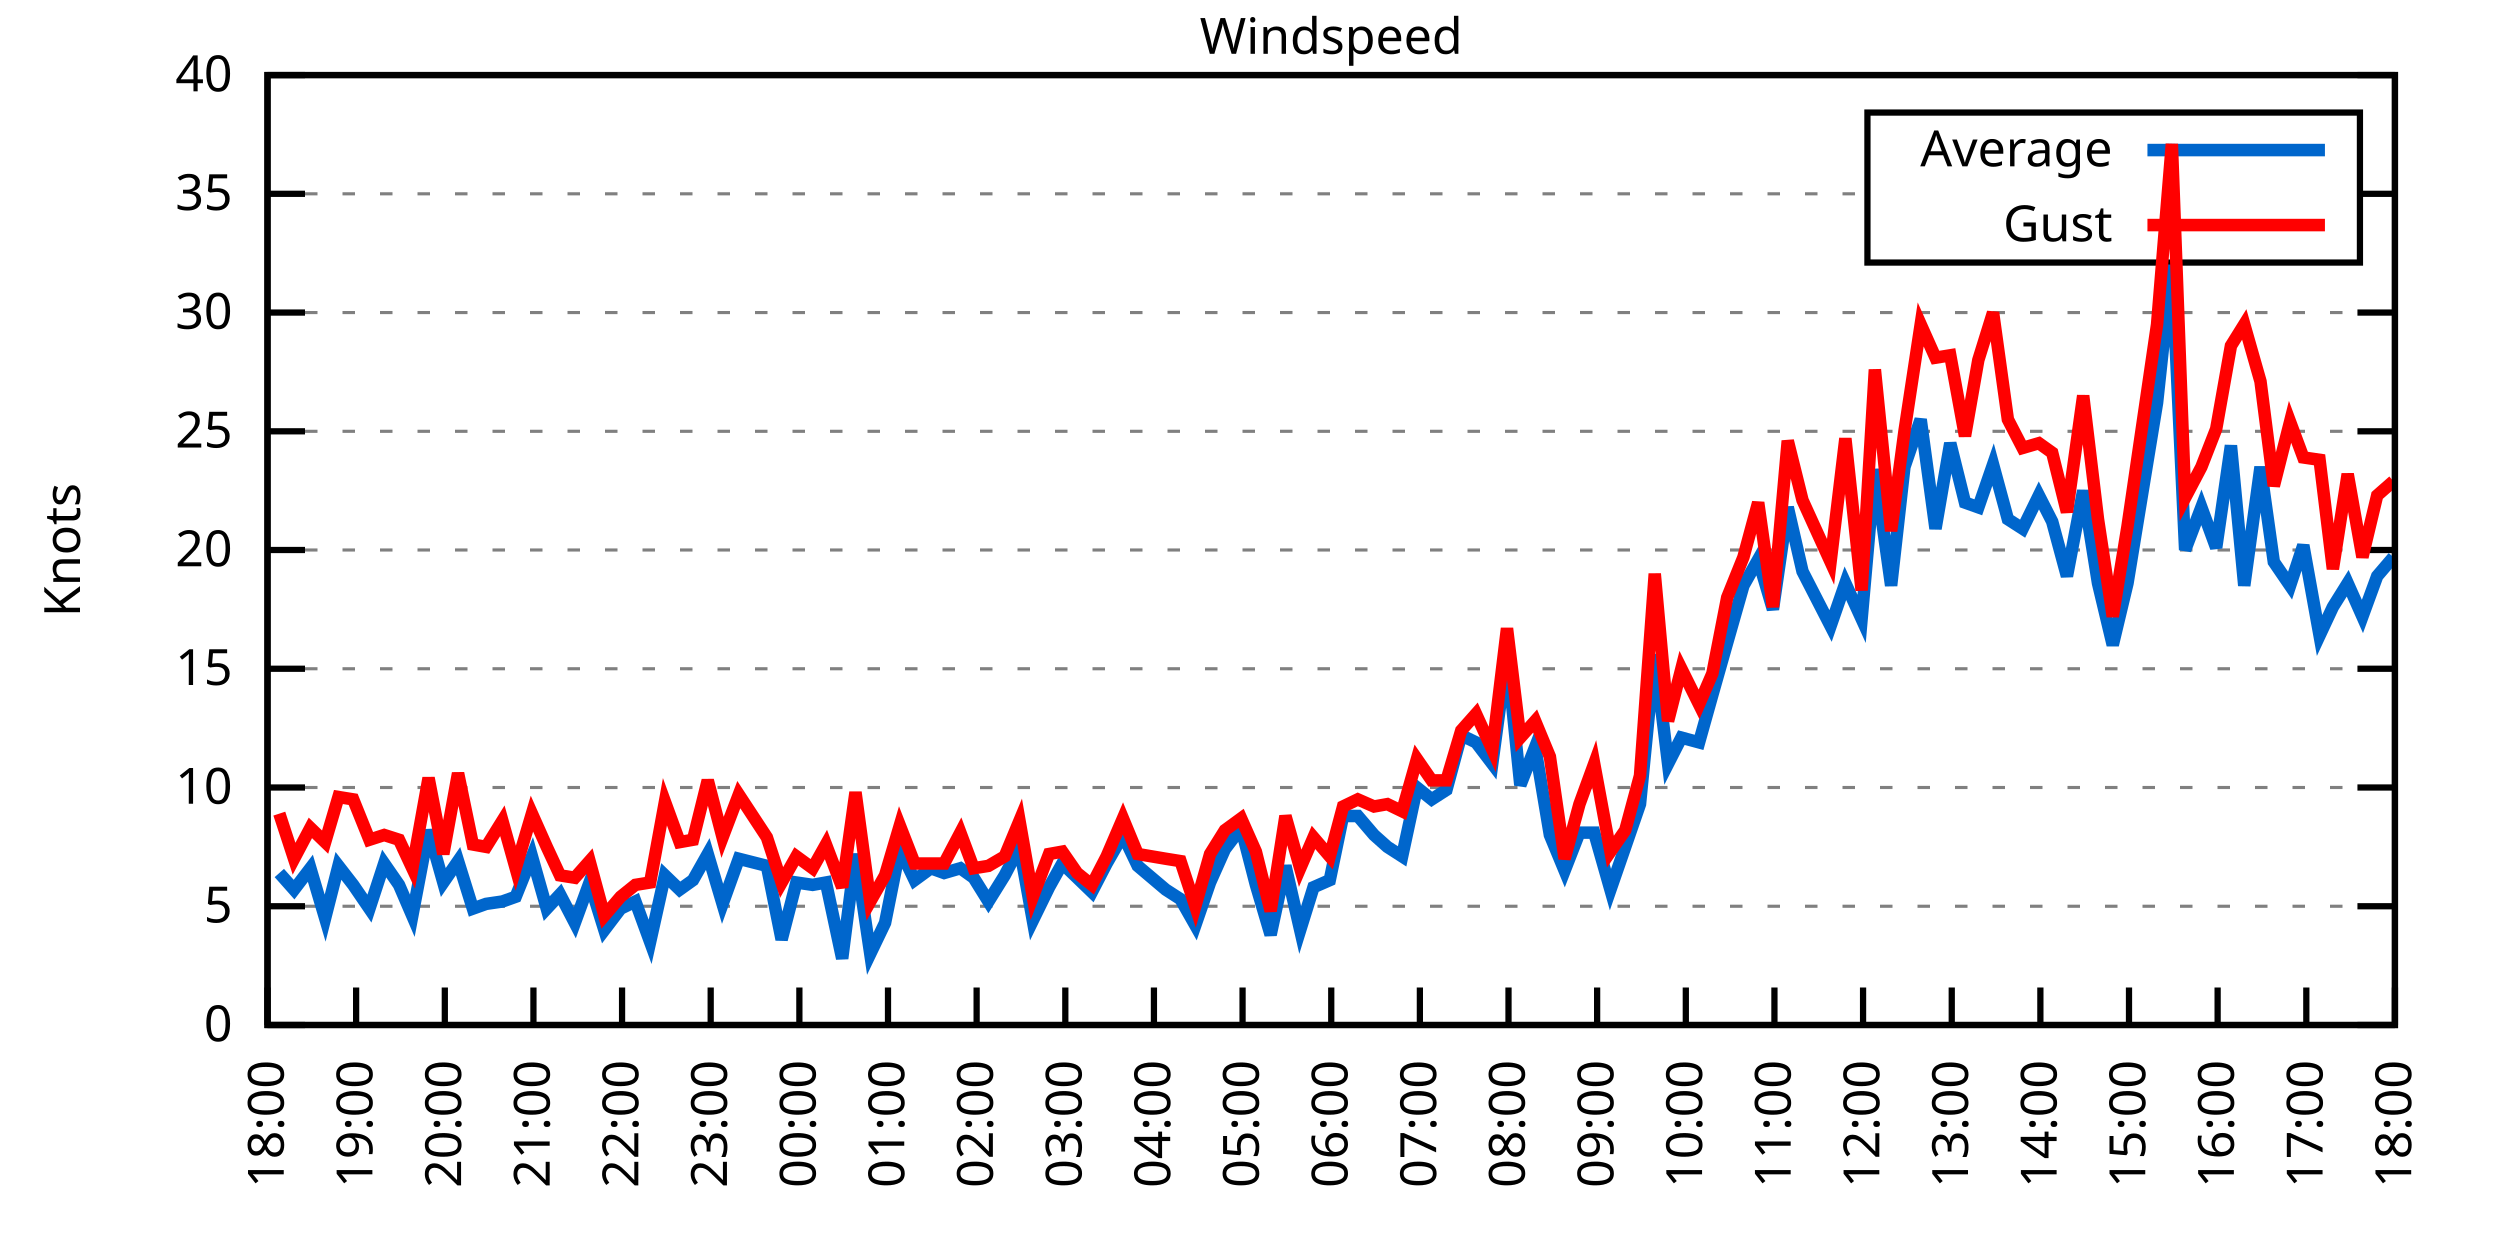
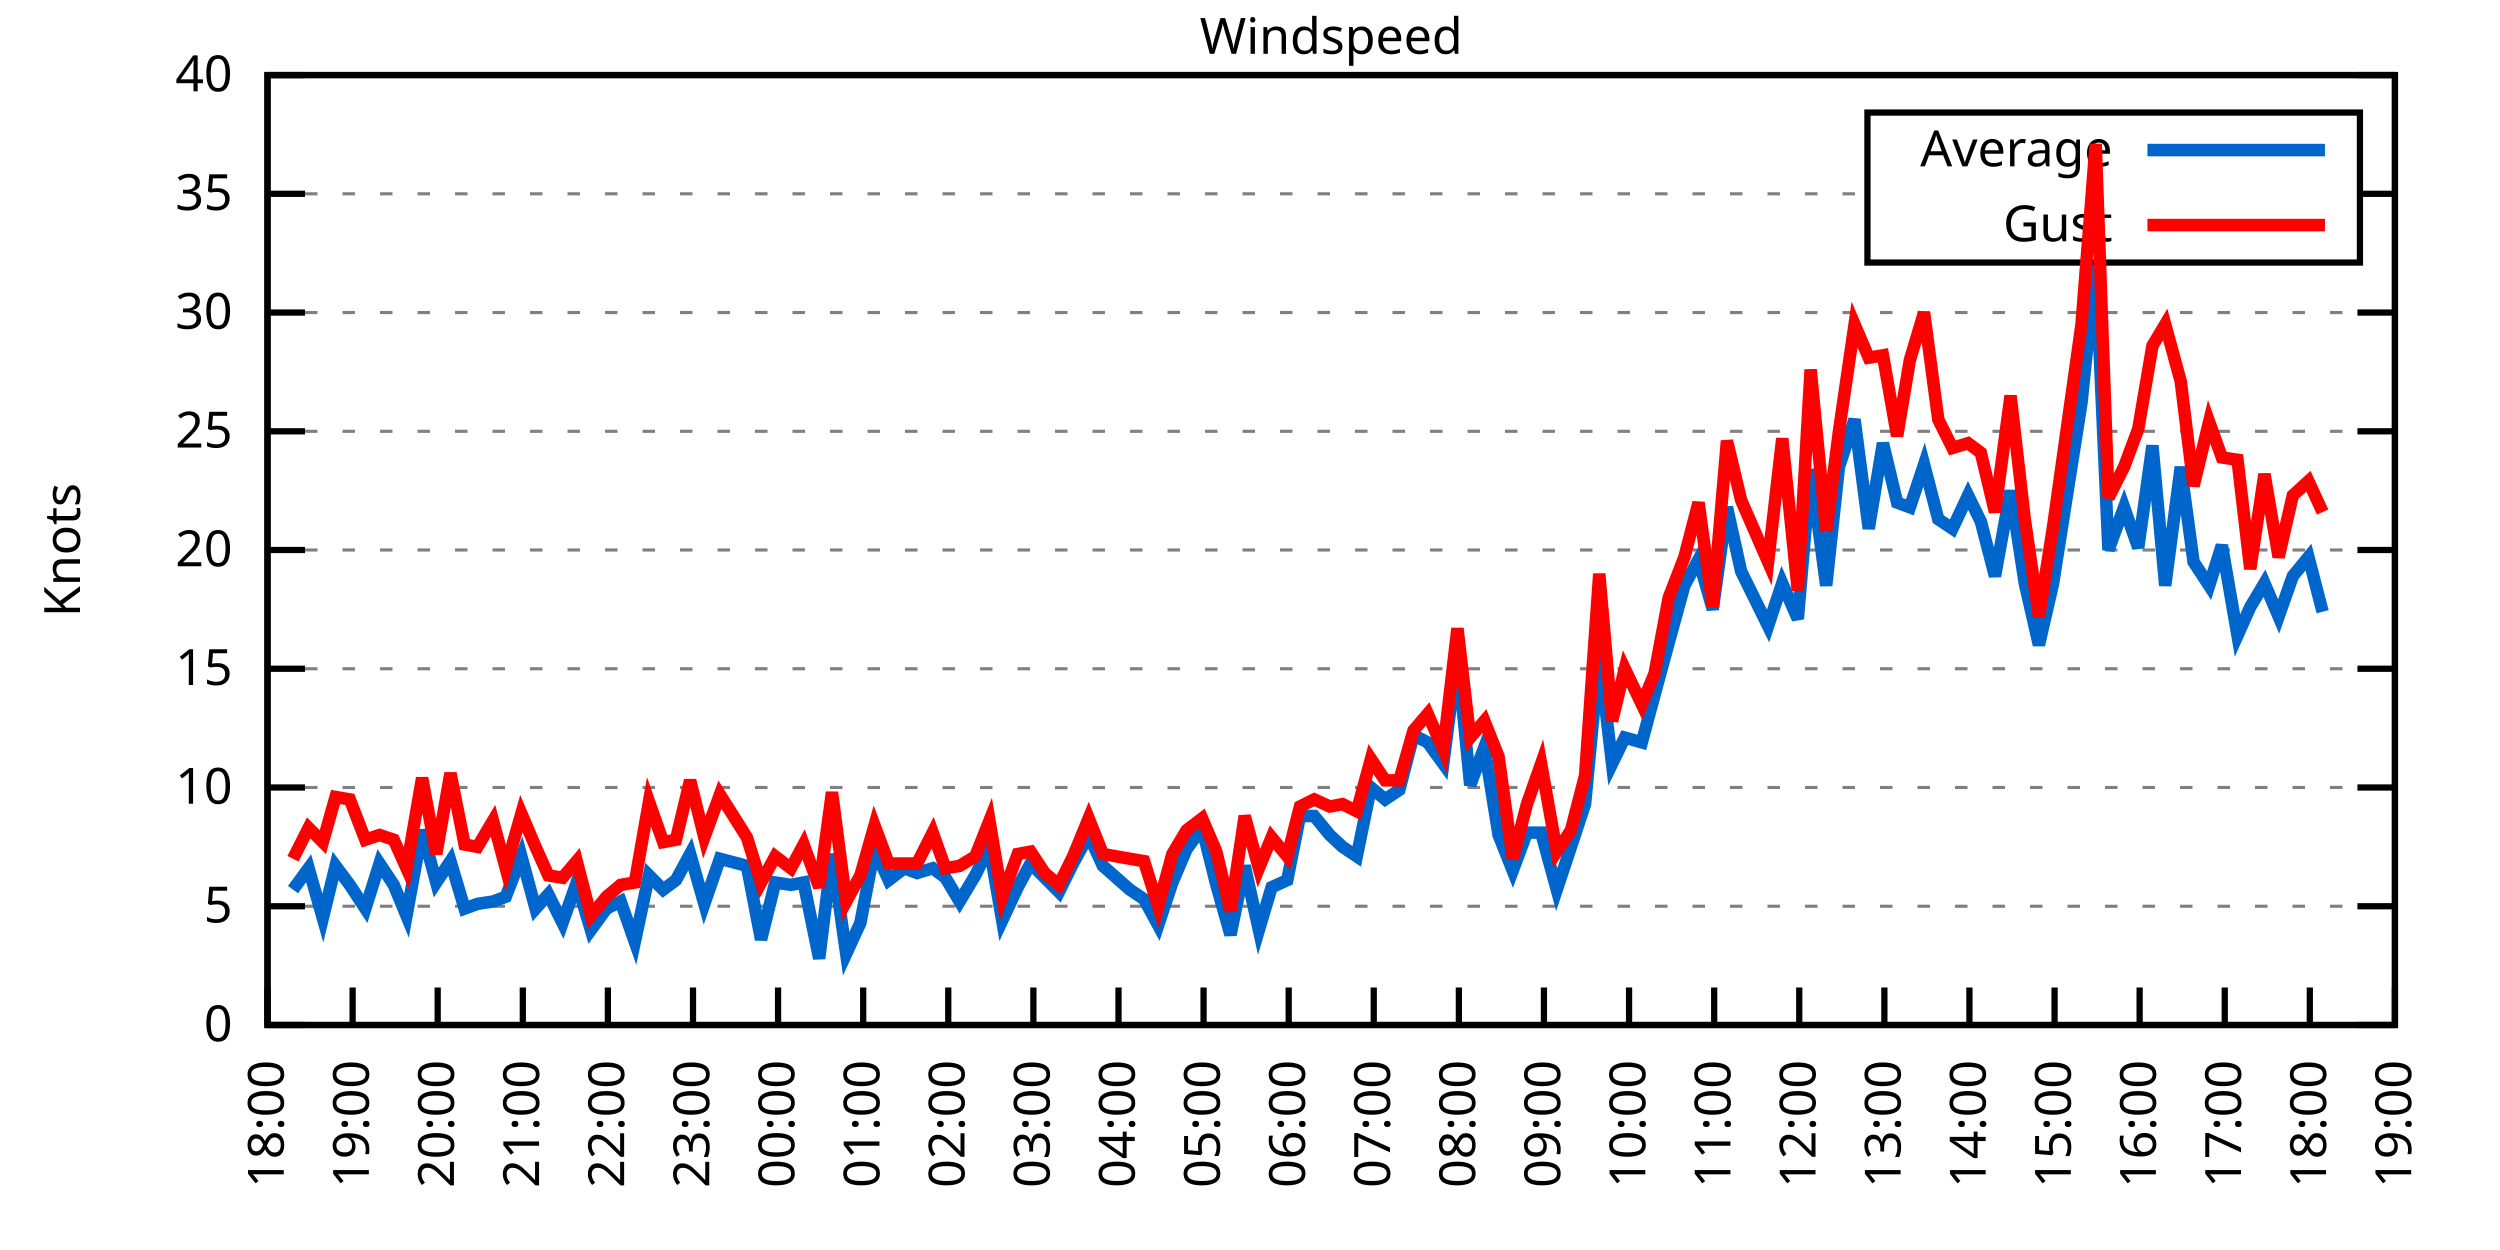
<svg xmlns="http://www.w3.org/2000/svg" xmlns:xlink="http://www.w3.org/1999/xlink" width="400" height="200" viewBox="0 0 400 200">
  <g id="gnuplot_canvas">
    <rect x="0" y="0" width="400" height="200" fill="none" />
    <defs>
      <circle id="gpDot" r="0.5" stroke-width="0.5" stroke="currentColor" />
      <path id="gpPt0" stroke-width="0.333" stroke="currentColor" d="M-1,0 h2 M0,-1 v2" />
      <path id="gpPt1" stroke-width="0.333" stroke="currentColor" d="M-1,-1 L1,1 M1,-1 L-1,1" />
      <path id="gpPt2" stroke-width="0.333" stroke="currentColor" d="M-1,0 L1,0 M0,-1 L0,1 M-1,-1 L1,1 M-1,1 L1,-1" />
      <rect id="gpPt3" stroke-width="0.333" stroke="currentColor" x="-1" y="-1" width="2" height="2" />
      <rect id="gpPt4" stroke-width="0.333" stroke="currentColor" fill="currentColor" x="-1" y="-1" width="2" height="2" />
      <circle id="gpPt5" stroke-width="0.333" stroke="currentColor" cx="0" cy="0" r="1" />
      <use xlink:href="#gpPt5" id="gpPt6" fill="currentColor" stroke="none" />
      <path id="gpPt7" stroke-width="0.333" stroke="currentColor" d="M0,-1.33 L-1.33,0.67 L1.33,0.67 z" />
      <use xlink:href="#gpPt7" id="gpPt8" fill="currentColor" stroke="none" />
      <use xlink:href="#gpPt7" id="gpPt9" stroke="currentColor" transform="rotate(180)" />
      <use xlink:href="#gpPt9" id="gpPt10" fill="currentColor" stroke="none" />
      <use xlink:href="#gpPt3" id="gpPt11" stroke="currentColor" transform="rotate(45)" />
      <use xlink:href="#gpPt11" id="gpPt12" fill="currentColor" stroke="none" />
      <path id="gpPt13" stroke-width="0.333" stroke="currentColor" d="M0,1.330 L1.265,0.411 L0.782,-1.067 L-0.782,-1.076 L-1.265,0.411 z" />
      <use xlink:href="#gpPt13" id="gpPt14" fill="currentColor" stroke="none" />
      <filter id="textbox" filterUnits="objectBoundingBox" x="0" y="0" height="1" width="1">
        <feFlood flood-color="white" flood-opacity="1" result="bgnd" />
        <feComposite in="SourceGraphic" in2="bgnd" operator="atop" />
      </filter>
      <filter id="greybox" filterUnits="objectBoundingBox" x="0" y="0" height="1" width="1">
        <feFlood flood-color="lightgrey" flood-opacity="1" result="grey" />
        <feComposite in="SourceGraphic" in2="grey" operator="atop" />
      </filter>
    </defs>
    <g fill="none" color="white" stroke="currentColor" stroke-width="1.00" stroke-linecap="butt" stroke-linejoin="miter">
</g>
    <g fill="none" color="black" stroke="currentColor" stroke-width="1.00" stroke-linecap="butt" stroke-linejoin="miter">
      <g stroke="none" shape-rendering="crispEdges">
        <polygon fill="rgb(255, 255, 255)" points="42.80,164.00 383.18,164.00 383.18,12.02 42.80,12.02 " />
      </g>
    </g>
    <g fill="none" color="black" stroke="currentColor" stroke-width="1.00" stroke-linecap="butt" stroke-linejoin="miter">
</g>
    <g fill="none" color="black" stroke="black" stroke-width="0.50" stroke-linecap="butt" stroke-linejoin="miter">
</g>
    <g fill="none" color="gray" stroke="currentColor" stroke-width="0.50" stroke-linecap="butt" stroke-linejoin="miter">
      <path stroke="gray" stroke-dasharray="2,4" class="gridline" d="M42.80,164.00 L383.19,164.00  " />
    </g>
    <g fill="none" color="gray" stroke="gray" stroke-width="1.00" stroke-linecap="butt" stroke-linejoin="miter">
</g>
    <g fill="none" color="black" stroke="currentColor" stroke-width="1.00" stroke-linecap="butt" stroke-linejoin="miter">
      <path stroke="black" d="M42.80,164.00 L48.80,164.00 M383.19,164.00 L377.19,164.00  " />
      <g transform="translate(37.20,166.60)" stroke="none" fill="black" font-family="Sans" font-size="8.00" text-anchor="end">
        <text>
          <tspan font-family="Sans"> 0</tspan>
        </text>
      </g>
    </g>
    <g fill="none" color="black" stroke="currentColor" stroke-width="1.00" stroke-linecap="butt" stroke-linejoin="miter">
</g>
    <g fill="none" color="black" stroke="black" stroke-width="0.50" stroke-linecap="butt" stroke-linejoin="miter">
</g>
    <g fill="none" color="gray" stroke="currentColor" stroke-width="0.50" stroke-linecap="butt" stroke-linejoin="miter">
      <path stroke="gray" stroke-dasharray="2,4" class="gridline" d="M42.80,145.00 L383.19,145.00  " />
    </g>
    <g fill="none" color="gray" stroke="gray" stroke-width="1.00" stroke-linecap="butt" stroke-linejoin="miter">
</g>
    <g fill="none" color="black" stroke="currentColor" stroke-width="1.00" stroke-linecap="butt" stroke-linejoin="miter">
      <path stroke="black" d="M42.80,145.00 L48.80,145.00 M383.19,145.00 L377.19,145.00  " />
      <g transform="translate(37.20,147.60)" stroke="none" fill="black" font-family="Sans" font-size="8.00" text-anchor="end">
        <text>
          <tspan font-family="Sans"> 5</tspan>
        </text>
      </g>
    </g>
    <g fill="none" color="black" stroke="currentColor" stroke-width="1.00" stroke-linecap="butt" stroke-linejoin="miter">
</g>
    <g fill="none" color="black" stroke="black" stroke-width="0.50" stroke-linecap="butt" stroke-linejoin="miter">
</g>
    <g fill="none" color="gray" stroke="currentColor" stroke-width="0.50" stroke-linecap="butt" stroke-linejoin="miter">
      <path stroke="gray" stroke-dasharray="2,4" class="gridline" d="M42.80,126.00 L383.19,126.00  " />
    </g>
    <g fill="none" color="gray" stroke="gray" stroke-width="1.00" stroke-linecap="butt" stroke-linejoin="miter">
</g>
    <g fill="none" color="black" stroke="currentColor" stroke-width="1.00" stroke-linecap="butt" stroke-linejoin="miter">
      <path stroke="black" d="M42.80,126.00 L48.80,126.00 M383.19,126.00 L377.19,126.00  " />
      <g transform="translate(37.20,128.60)" stroke="none" fill="black" font-family="Sans" font-size="8.00" text-anchor="end">
        <text>
          <tspan font-family="Sans"> 10</tspan>
        </text>
      </g>
    </g>
    <g fill="none" color="black" stroke="currentColor" stroke-width="1.00" stroke-linecap="butt" stroke-linejoin="miter">
</g>
    <g fill="none" color="black" stroke="black" stroke-width="0.50" stroke-linecap="butt" stroke-linejoin="miter">
</g>
    <g fill="none" color="gray" stroke="currentColor" stroke-width="0.50" stroke-linecap="butt" stroke-linejoin="miter">
      <path stroke="gray" stroke-dasharray="2,4" class="gridline" d="M42.80,107.00 L383.19,107.00  " />
    </g>
    <g fill="none" color="gray" stroke="gray" stroke-width="1.00" stroke-linecap="butt" stroke-linejoin="miter">
</g>
    <g fill="none" color="black" stroke="currentColor" stroke-width="1.00" stroke-linecap="butt" stroke-linejoin="miter">
      <path stroke="black" d="M42.80,107.00 L48.80,107.00 M383.19,107.00 L377.19,107.00  " />
      <g transform="translate(37.20,109.60)" stroke="none" fill="black" font-family="Sans" font-size="8.00" text-anchor="end">
        <text>
          <tspan font-family="Sans"> 15</tspan>
        </text>
      </g>
    </g>
    <g fill="none" color="black" stroke="currentColor" stroke-width="1.00" stroke-linecap="butt" stroke-linejoin="miter">
</g>
    <g fill="none" color="black" stroke="black" stroke-width="0.50" stroke-linecap="butt" stroke-linejoin="miter">
</g>
    <g fill="none" color="gray" stroke="currentColor" stroke-width="0.50" stroke-linecap="butt" stroke-linejoin="miter">
      <path stroke="gray" stroke-dasharray="2,4" class="gridline" d="M42.80,88.00 L383.19,88.00  " />
    </g>
    <g fill="none" color="gray" stroke="gray" stroke-width="1.00" stroke-linecap="butt" stroke-linejoin="miter">
</g>
    <g fill="none" color="black" stroke="currentColor" stroke-width="1.00" stroke-linecap="butt" stroke-linejoin="miter">
      <path stroke="black" d="M42.80,88.00 L48.80,88.00 M383.19,88.00 L377.19,88.00  " />
      <g transform="translate(37.20,90.60)" stroke="none" fill="black" font-family="Sans" font-size="8.00" text-anchor="end">
        <text>
          <tspan font-family="Sans"> 20</tspan>
        </text>
      </g>
    </g>
    <g fill="none" color="black" stroke="currentColor" stroke-width="1.00" stroke-linecap="butt" stroke-linejoin="miter">
</g>
    <g fill="none" color="black" stroke="black" stroke-width="0.50" stroke-linecap="butt" stroke-linejoin="miter">
</g>
    <g fill="none" color="gray" stroke="currentColor" stroke-width="0.50" stroke-linecap="butt" stroke-linejoin="miter">
      <path stroke="gray" stroke-dasharray="2,4" class="gridline" d="M42.80,69.01 L383.19,69.01  " />
    </g>
    <g fill="none" color="gray" stroke="gray" stroke-width="1.00" stroke-linecap="butt" stroke-linejoin="miter">
</g>
    <g fill="none" color="black" stroke="currentColor" stroke-width="1.00" stroke-linecap="butt" stroke-linejoin="miter">
      <path stroke="black" d="M42.80,69.01 L48.80,69.01 M383.19,69.01 L377.19,69.01  " />
      <g transform="translate(37.20,71.61)" stroke="none" fill="black" font-family="Sans" font-size="8.00" text-anchor="end">
        <text>
          <tspan font-family="Sans"> 25</tspan>
        </text>
      </g>
    </g>
    <g fill="none" color="black" stroke="currentColor" stroke-width="1.00" stroke-linecap="butt" stroke-linejoin="miter">
</g>
    <g fill="none" color="black" stroke="black" stroke-width="0.50" stroke-linecap="butt" stroke-linejoin="miter">
</g>
    <g fill="none" color="gray" stroke="currentColor" stroke-width="0.50" stroke-linecap="butt" stroke-linejoin="miter">
      <path stroke="gray" stroke-dasharray="2,4" class="gridline" d="M42.80,50.01 L383.19,50.01  " />
    </g>
    <g fill="none" color="gray" stroke="gray" stroke-width="1.00" stroke-linecap="butt" stroke-linejoin="miter">
</g>
    <g fill="none" color="black" stroke="currentColor" stroke-width="1.00" stroke-linecap="butt" stroke-linejoin="miter">
      <path stroke="black" d="M42.80,50.01 L48.80,50.01 M383.19,50.01 L377.19,50.01  " />
      <g transform="translate(37.20,52.61)" stroke="none" fill="black" font-family="Sans" font-size="8.00" text-anchor="end">
        <text>
          <tspan font-family="Sans"> 30</tspan>
        </text>
      </g>
    </g>
    <g fill="none" color="black" stroke="currentColor" stroke-width="1.00" stroke-linecap="butt" stroke-linejoin="miter">
</g>
    <g fill="none" color="black" stroke="black" stroke-width="0.50" stroke-linecap="butt" stroke-linejoin="miter">
</g>
    <g fill="none" color="gray" stroke="currentColor" stroke-width="0.50" stroke-linecap="butt" stroke-linejoin="miter">
      <path stroke="gray" stroke-dasharray="2,4" class="gridline" d="M42.80,31.01 L298.79,31.01 M377.59,31.01 L383.19,31.01  " />
    </g>
    <g fill="none" color="gray" stroke="gray" stroke-width="1.00" stroke-linecap="butt" stroke-linejoin="miter">
</g>
    <g fill="none" color="black" stroke="currentColor" stroke-width="1.00" stroke-linecap="butt" stroke-linejoin="miter">
      <path stroke="black" d="M42.80,31.01 L48.80,31.01 M383.19,31.01 L377.19,31.01  " />
      <g transform="translate(37.20,33.61)" stroke="none" fill="black" font-family="Sans" font-size="8.00" text-anchor="end">
        <text>
          <tspan font-family="Sans"> 35</tspan>
        </text>
      </g>
    </g>
    <g fill="none" color="black" stroke="currentColor" stroke-width="1.00" stroke-linecap="butt" stroke-linejoin="miter">
</g>
    <g fill="none" color="black" stroke="black" stroke-width="0.50" stroke-linecap="butt" stroke-linejoin="miter">
</g>
    <g fill="none" color="gray" stroke="currentColor" stroke-width="0.50" stroke-linecap="butt" stroke-linejoin="miter">
      <path stroke="gray" stroke-dasharray="2,4" class="gridline" d="M42.80,12.01 L383.19,12.01  " />
    </g>
    <g fill="none" color="gray" stroke="gray" stroke-width="1.00" stroke-linecap="butt" stroke-linejoin="miter">
</g>
    <g fill="none" color="black" stroke="currentColor" stroke-width="1.00" stroke-linecap="butt" stroke-linejoin="miter">
      <path stroke="black" d="M42.80,12.01 L48.80,12.01 M383.19,12.01 L377.19,12.01  " />
      <g transform="translate(37.20,14.61)" stroke="none" fill="black" font-family="Sans" font-size="8.00" text-anchor="end">
        <text>
          <tspan font-family="Sans"> 40</tspan>
        </text>
      </g>
    </g>
    <g fill="none" color="black" stroke="currentColor" stroke-width="1.00" stroke-linecap="butt" stroke-linejoin="miter">
      <path stroke="black" d="M42.80,164.00 L42.80,158.00  " />
      <g transform="translate(45.40,169.60) rotate(270.00)" stroke="none" fill="black" font-family="Sans" font-size="8.00" text-anchor="end">
        <text>
          <tspan font-family="Sans">18:00</tspan>
        </text>
      </g>
    </g>
    <g fill="none" color="black" stroke="currentColor" stroke-width="1.00" stroke-linecap="butt" stroke-linejoin="miter">
-       <path stroke="black" d="M56.98,164.00 L56.98,158.00  " />
-       <g transform="translate(59.58,169.60) rotate(270.00)" stroke="none" fill="black" font-family="Sans" font-size="8.00" text-anchor="end">
+       <path stroke="black" d="M56.42,164.00 L56.42,158.00  " />
+       <g transform="translate(59.02,169.60) rotate(270.00)" stroke="none" fill="black" font-family="Sans" font-size="8.00" text-anchor="end">
        <text>
          <tspan font-family="Sans">19:00</tspan>
        </text>
      </g>
    </g>
    <g fill="none" color="black" stroke="currentColor" stroke-width="1.00" stroke-linecap="butt" stroke-linejoin="miter">
-       <path stroke="black" d="M71.17,164.00 L71.17,158.00  " />
-       <g transform="translate(73.77,169.60) rotate(270.00)" stroke="none" fill="black" font-family="Sans" font-size="8.00" text-anchor="end">
+       <path stroke="black" d="M70.03,164.00 L70.03,158.00  " />
+       <g transform="translate(72.63,169.60) rotate(270.00)" stroke="none" fill="black" font-family="Sans" font-size="8.00" text-anchor="end">
        <text>
          <tspan font-family="Sans">20:00</tspan>
        </text>
      </g>
    </g>
    <g fill="none" color="black" stroke="currentColor" stroke-width="1.00" stroke-linecap="butt" stroke-linejoin="miter">
-       <path stroke="black" d="M85.35,164.00 L85.35,158.00  " />
-       <g transform="translate(87.95,169.60) rotate(270.00)" stroke="none" fill="black" font-family="Sans" font-size="8.00" text-anchor="end">
+       <path stroke="black" d="M83.65,164.00 L83.65,158.00  " />
+       <g transform="translate(86.25,169.60) rotate(270.00)" stroke="none" fill="black" font-family="Sans" font-size="8.00" text-anchor="end">
        <text>
          <tspan font-family="Sans">21:00</tspan>
        </text>
      </g>
    </g>
    <g fill="none" color="black" stroke="currentColor" stroke-width="1.00" stroke-linecap="butt" stroke-linejoin="miter">
-       <path stroke="black" d="M99.53,164.00 L99.53,158.00  " />
-       <g transform="translate(102.13,169.60) rotate(270.00)" stroke="none" fill="black" font-family="Sans" font-size="8.00" text-anchor="end">
+       <path stroke="black" d="M97.26,164.00 L97.26,158.00  " />
+       <g transform="translate(99.86,169.60) rotate(270.00)" stroke="none" fill="black" font-family="Sans" font-size="8.00" text-anchor="end">
        <text>
          <tspan font-family="Sans">22:00</tspan>
        </text>
      </g>
    </g>
    <g fill="none" color="black" stroke="currentColor" stroke-width="1.00" stroke-linecap="butt" stroke-linejoin="miter">
-       <path stroke="black" d="M113.71,164.00 L113.71,158.00  " />
-       <g transform="translate(116.31,169.60) rotate(270.00)" stroke="none" fill="black" font-family="Sans" font-size="8.00" text-anchor="end">
+       <path stroke="black" d="M110.88,164.00 L110.88,158.00  " />
+       <g transform="translate(113.48,169.60) rotate(270.00)" stroke="none" fill="black" font-family="Sans" font-size="8.00" text-anchor="end">
        <text>
          <tspan font-family="Sans">23:00</tspan>
        </text>
      </g>
    </g>
    <g fill="none" color="black" stroke="currentColor" stroke-width="1.00" stroke-linecap="butt" stroke-linejoin="miter">
-       <path stroke="black" d="M127.90,164.00 L127.90,158.00  " />
-       <g transform="translate(130.50,169.60) rotate(270.00)" stroke="none" fill="black" font-family="Sans" font-size="8.00" text-anchor="end">
+       <path stroke="black" d="M124.49,164.00 L124.49,158.00  " />
+       <g transform="translate(127.09,169.60) rotate(270.00)" stroke="none" fill="black" font-family="Sans" font-size="8.00" text-anchor="end">
        <text>
          <tspan font-family="Sans">00:00</tspan>
        </text>
      </g>
    </g>
    <g fill="none" color="black" stroke="currentColor" stroke-width="1.00" stroke-linecap="butt" stroke-linejoin="miter">
-       <path stroke="black" d="M142.08,164.00 L142.08,158.00  " />
-       <g transform="translate(144.68,169.60) rotate(270.00)" stroke="none" fill="black" font-family="Sans" font-size="8.00" text-anchor="end">
+       <path stroke="black" d="M138.11,164.00 L138.11,158.00  " />
+       <g transform="translate(140.71,169.60) rotate(270.00)" stroke="none" fill="black" font-family="Sans" font-size="8.00" text-anchor="end">
        <text>
          <tspan font-family="Sans">01:00</tspan>
        </text>
      </g>
    </g>
    <g fill="none" color="black" stroke="currentColor" stroke-width="1.00" stroke-linecap="butt" stroke-linejoin="miter">
-       <path stroke="black" d="M156.26,164.00 L156.26,158.00  " />
-       <g transform="translate(158.86,169.60) rotate(270.00)" stroke="none" fill="black" font-family="Sans" font-size="8.00" text-anchor="end">
+       <path stroke="black" d="M151.72,164.00 L151.72,158.00  " />
+       <g transform="translate(154.32,169.60) rotate(270.00)" stroke="none" fill="black" font-family="Sans" font-size="8.00" text-anchor="end">
        <text>
          <tspan font-family="Sans">02:00</tspan>
        </text>
      </g>
    </g>
    <g fill="none" color="black" stroke="currentColor" stroke-width="1.00" stroke-linecap="butt" stroke-linejoin="miter">
-       <path stroke="black" d="M170.45,164.00 L170.45,158.00  " />
-       <g transform="translate(173.05,169.60) rotate(270.00)" stroke="none" fill="black" font-family="Sans" font-size="8.00" text-anchor="end">
+       <path stroke="black" d="M165.34,164.00 L165.34,158.00  " />
+       <g transform="translate(167.94,169.60) rotate(270.00)" stroke="none" fill="black" font-family="Sans" font-size="8.00" text-anchor="end">
        <text>
          <tspan font-family="Sans">03:00</tspan>
        </text>
      </g>
    </g>
    <g fill="none" color="black" stroke="currentColor" stroke-width="1.00" stroke-linecap="butt" stroke-linejoin="miter">
-       <path stroke="black" d="M184.63,164.00 L184.63,158.00  " />
-       <g transform="translate(187.23,169.60) rotate(270.00)" stroke="none" fill="black" font-family="Sans" font-size="8.00" text-anchor="end">
+       <path stroke="black" d="M178.96,164.00 L178.96,158.00  " />
+       <g transform="translate(181.56,169.60) rotate(270.00)" stroke="none" fill="black" font-family="Sans" font-size="8.00" text-anchor="end">
        <text>
          <tspan font-family="Sans">04:00</tspan>
        </text>
      </g>
    </g>
    <g fill="none" color="black" stroke="currentColor" stroke-width="1.00" stroke-linecap="butt" stroke-linejoin="miter">
-       <path stroke="black" d="M198.81,164.00 L198.81,158.00  " />
-       <g transform="translate(201.41,169.60) rotate(270.00)" stroke="none" fill="black" font-family="Sans" font-size="8.00" text-anchor="end">
+       <path stroke="black" d="M192.57,164.00 L192.57,158.00  " />
+       <g transform="translate(195.17,169.60) rotate(270.00)" stroke="none" fill="black" font-family="Sans" font-size="8.00" text-anchor="end">
        <text>
          <tspan font-family="Sans">05:00</tspan>
        </text>
      </g>
    </g>
    <g fill="none" color="black" stroke="currentColor" stroke-width="1.00" stroke-linecap="butt" stroke-linejoin="miter">
-       <path stroke="black" d="M213.00,164.00 L213.00,158.00  " />
-       <g transform="translate(215.60,169.60) rotate(270.00)" stroke="none" fill="black" font-family="Sans" font-size="8.00" text-anchor="end">
+       <path stroke="black" d="M206.19,164.00 L206.19,158.00  " />
+       <g transform="translate(208.79,169.60) rotate(270.00)" stroke="none" fill="black" font-family="Sans" font-size="8.00" text-anchor="end">
        <text>
          <tspan font-family="Sans">06:00</tspan>
        </text>
      </g>
    </g>
    <g fill="none" color="black" stroke="currentColor" stroke-width="1.00" stroke-linecap="butt" stroke-linejoin="miter">
-       <path stroke="black" d="M227.18,164.00 L227.18,158.00  " />
-       <g transform="translate(229.78,169.60) rotate(270.00)" stroke="none" fill="black" font-family="Sans" font-size="8.00" text-anchor="end">
+       <path stroke="black" d="M219.80,164.00 L219.80,158.00  " />
+       <g transform="translate(222.40,169.60) rotate(270.00)" stroke="none" fill="black" font-family="Sans" font-size="8.00" text-anchor="end">
        <text>
          <tspan font-family="Sans">07:00</tspan>
        </text>
      </g>
    </g>
    <g fill="none" color="black" stroke="currentColor" stroke-width="1.00" stroke-linecap="butt" stroke-linejoin="miter">
-       <path stroke="black" d="M241.36,164.00 L241.36,158.00  " />
-       <g transform="translate(243.96,169.60) rotate(270.00)" stroke="none" fill="black" font-family="Sans" font-size="8.00" text-anchor="end">
+       <path stroke="black" d="M233.42,164.00 L233.42,158.00  " />
+       <g transform="translate(236.02,169.60) rotate(270.00)" stroke="none" fill="black" font-family="Sans" font-size="8.00" text-anchor="end">
        <text>
          <tspan font-family="Sans">08:00</tspan>
        </text>
      </g>
    </g>
    <g fill="none" color="black" stroke="currentColor" stroke-width="1.00" stroke-linecap="butt" stroke-linejoin="miter">
-       <path stroke="black" d="M255.54,164.00 L255.54,158.00  " />
-       <g transform="translate(258.14,169.60) rotate(270.00)" stroke="none" fill="black" font-family="Sans" font-size="8.00" text-anchor="end">
+       <path stroke="black" d="M247.03,164.00 L247.03,158.00  " />
+       <g transform="translate(249.63,169.60) rotate(270.00)" stroke="none" fill="black" font-family="Sans" font-size="8.00" text-anchor="end">
        <text>
          <tspan font-family="Sans">09:00</tspan>
        </text>
      </g>
    </g>
    <g fill="none" color="black" stroke="currentColor" stroke-width="1.00" stroke-linecap="butt" stroke-linejoin="miter">
-       <path stroke="black" d="M269.73,164.00 L269.73,158.00  " />
-       <g transform="translate(272.33,169.60) rotate(270.00)" stroke="none" fill="black" font-family="Sans" font-size="8.00" text-anchor="end">
+       <path stroke="black" d="M260.65,164.00 L260.65,158.00  " />
+       <g transform="translate(263.25,169.60) rotate(270.00)" stroke="none" fill="black" font-family="Sans" font-size="8.00" text-anchor="end">
        <text>
          <tspan font-family="Sans">10:00</tspan>
        </text>
      </g>
    </g>
    <g fill="none" color="black" stroke="currentColor" stroke-width="1.00" stroke-linecap="butt" stroke-linejoin="miter">
-       <path stroke="black" d="M283.91,164.00 L283.91,158.00  " />
-       <g transform="translate(286.51,169.60) rotate(270.00)" stroke="none" fill="black" font-family="Sans" font-size="8.00" text-anchor="end">
+       <path stroke="black" d="M274.27,164.00 L274.27,158.00  " />
+       <g transform="translate(276.87,169.60) rotate(270.00)" stroke="none" fill="black" font-family="Sans" font-size="8.00" text-anchor="end">
        <text>
          <tspan font-family="Sans">11:00</tspan>
        </text>
      </g>
    </g>
    <g fill="none" color="black" stroke="currentColor" stroke-width="1.00" stroke-linecap="butt" stroke-linejoin="miter">
-       <path stroke="black" d="M298.09,164.00 L298.09,158.00  " />
-       <g transform="translate(300.69,169.60) rotate(270.00)" stroke="none" fill="black" font-family="Sans" font-size="8.00" text-anchor="end">
+       <path stroke="black" d="M287.88,164.00 L287.88,158.00  " />
+       <g transform="translate(290.48,169.60) rotate(270.00)" stroke="none" fill="black" font-family="Sans" font-size="8.00" text-anchor="end">
        <text>
          <tspan font-family="Sans">12:00</tspan>
        </text>
      </g>
    </g>
    <g fill="none" color="black" stroke="currentColor" stroke-width="1.00" stroke-linecap="butt" stroke-linejoin="miter">
-       <path stroke="black" d="M312.28,164.00 L312.28,158.00  " />
-       <g transform="translate(314.88,169.60) rotate(270.00)" stroke="none" fill="black" font-family="Sans" font-size="8.00" text-anchor="end">
+       <path stroke="black" d="M301.50,164.00 L301.50,158.00  " />
+       <g transform="translate(304.10,169.60) rotate(270.00)" stroke="none" fill="black" font-family="Sans" font-size="8.00" text-anchor="end">
        <text>
          <tspan font-family="Sans">13:00</tspan>
        </text>
      </g>
    </g>
    <g fill="none" color="black" stroke="currentColor" stroke-width="1.00" stroke-linecap="butt" stroke-linejoin="miter">
-       <path stroke="black" d="M326.46,164.00 L326.46,158.00  " />
-       <g transform="translate(329.06,169.60) rotate(270.00)" stroke="none" fill="black" font-family="Sans" font-size="8.00" text-anchor="end">
+       <path stroke="black" d="M315.11,164.00 L315.11,158.00  " />
+       <g transform="translate(317.71,169.60) rotate(270.00)" stroke="none" fill="black" font-family="Sans" font-size="8.00" text-anchor="end">
        <text>
          <tspan font-family="Sans">14:00</tspan>
        </text>
      </g>
    </g>
    <g fill="none" color="black" stroke="currentColor" stroke-width="1.00" stroke-linecap="butt" stroke-linejoin="miter">
-       <path stroke="black" d="M340.64,164.00 L340.64,158.00  " />
-       <g transform="translate(343.24,169.60) rotate(270.00)" stroke="none" fill="black" font-family="Sans" font-size="8.00" text-anchor="end">
+       <path stroke="black" d="M328.73,164.00 L328.73,158.00  " />
+       <g transform="translate(331.33,169.60) rotate(270.00)" stroke="none" fill="black" font-family="Sans" font-size="8.00" text-anchor="end">
        <text>
          <tspan font-family="Sans">15:00</tspan>
        </text>
      </g>
    </g>
    <g fill="none" color="black" stroke="currentColor" stroke-width="1.00" stroke-linecap="butt" stroke-linejoin="miter">
-       <path stroke="black" d="M354.82,164.00 L354.82,158.00  " />
-       <g transform="translate(357.42,169.60) rotate(270.00)" stroke="none" fill="black" font-family="Sans" font-size="8.00" text-anchor="end">
+       <path stroke="black" d="M342.34,164.00 L342.34,158.00  " />
+       <g transform="translate(344.94,169.60) rotate(270.00)" stroke="none" fill="black" font-family="Sans" font-size="8.00" text-anchor="end">
        <text>
          <tspan font-family="Sans">16:00</tspan>
        </text>
      </g>
    </g>
    <g fill="none" color="black" stroke="currentColor" stroke-width="1.00" stroke-linecap="butt" stroke-linejoin="miter">
-       <path stroke="black" d="M369.01,164.00 L369.01,158.00  " />
-       <g transform="translate(371.61,169.60) rotate(270.00)" stroke="none" fill="black" font-family="Sans" font-size="8.00" text-anchor="end">
+       <path stroke="black" d="M355.96,164.00 L355.96,158.00  " />
+       <g transform="translate(358.56,169.60) rotate(270.00)" stroke="none" fill="black" font-family="Sans" font-size="8.00" text-anchor="end">
        <text>
          <tspan font-family="Sans">17:00</tspan>
+         </text>
+       </g>
+     </g>
+     <g fill="none" color="black" stroke="currentColor" stroke-width="1.00" stroke-linecap="butt" stroke-linejoin="miter">
+       <path stroke="black" d="M369.57,164.00 L369.57,158.00  " />
+       <g transform="translate(372.17,169.60) rotate(270.00)" stroke="none" fill="black" font-family="Sans" font-size="8.00" text-anchor="end">
+         <text>
+           <tspan font-family="Sans">18:00</tspan>
        </text>
      </g>
    </g>
    <g fill="none" color="black" stroke="currentColor" stroke-width="1.00" stroke-linecap="butt" stroke-linejoin="miter">
      <path stroke="black" d="M383.19,164.00 L383.19,158.00  " />
      <g transform="translate(385.79,169.60) rotate(270.00)" stroke="none" fill="black" font-family="Sans" font-size="8.00" text-anchor="end">
        <text>
-           <tspan font-family="Sans">18:00</tspan>
+           <tspan font-family="Sans">19:00</tspan>
        </text>
      </g>
    </g>
    <g fill="none" color="black" stroke="currentColor" stroke-width="1.00" stroke-linecap="butt" stroke-linejoin="miter">
</g>
    <g fill="none" color="black" stroke="currentColor" stroke-width="1.00" stroke-linecap="butt" stroke-linejoin="miter">
      <path stroke="black" d="M42.80,12.01 L42.80,164.00 L383.19,164.00 L383.19,12.01 L42.80,12.01 Z  " />
    </g>
    <g fill="none" color="black" stroke="currentColor" stroke-width="1.00" stroke-linecap="butt" stroke-linejoin="miter">
</g>
    <g fill="none" color="black" stroke="currentColor" stroke-width="1.00" stroke-linecap="butt" stroke-linejoin="miter">
      <path stroke="black" d="M298.79,42.01 L298.79,18.01 L377.59,18.01 L377.59,42.01 L298.79,42.01 Z  " />
    </g>
    <g id="Windspeed_plot_1">
      <g fill="none" color="white" stroke="black" stroke-width="2.00" stroke-linecap="butt" stroke-linejoin="miter">
</g>
      <g fill="none" color="black" stroke="currentColor" stroke-width="2.00" stroke-linecap="butt" stroke-linejoin="miter">
        <g transform="translate(337.99,26.61)" stroke="none" fill="black" font-family="Sans" font-size="8.00" text-anchor="end">
          <text>
            <tspan font-family="Sans">Average</tspan>
          </text>
        </g>
      </g>
      <g fill="none" color="black" stroke="currentColor" stroke-width="2.00" stroke-linecap="butt" stroke-linejoin="miter">
-         <path stroke="rgb(  0, 102, 204)" d="M343.59,24.01 L371.99,24.01 M44.69,139.68 L47.05,142.34 L49.66,138.92 L52.02,146.90 L54.15,138.54 L56.51,141.58   L59.11,145.38 L61.47,138.16 L63.84,141.58 L65.97,146.52 L68.57,132.84 L70.93,141.20 L73.29,137.78 L75.66,145.38   L77.78,144.62 L80.38,144.24 L82.51,143.48 L85.11,137.02 L87.48,145.38 L89.60,143.10 L91.97,147.66 L94.33,141.20   L96.70,148.80 L99.30,145.38 L101.66,144.24 L104.02,150.70 L106.39,140.06 L108.75,142.34 L110.88,140.82 L113.24,136.64   L115.61,144.62 L118.21,137.40 L122.70,138.54 L125.06,150.32 L127.42,141.20 L130.02,141.58 L132.15,141.20 L134.75,153.36   L136.88,136.64 L139.24,152.60 L141.61,147.66 L143.97,135.88 L146.34,140.82 L148.94,138.92 L151.06,139.68 L153.66,138.92   L155.79,140.44 L158.15,144.24 L160.75,140.06 L163.12,135.50 L165.25,147.28 L167.85,141.96 L169.97,138.16 L172.34,140.44   L174.70,142.72 L177.06,138.16 L179.67,133.60 L182.03,138.54 L186.52,142.34 L188.88,143.86 L191.25,148.04 L193.61,141.20   L195.98,135.88 L198.58,132.46 L200.94,141.58 L203.30,149.56 L205.67,138.54 L208.03,148.80 L210.16,141.96 L212.76,140.82   L214.89,130.56 L217.25,130.56 L219.85,133.60 L221.98,135.50 L224.34,137.02 L226.71,126.00 L229.07,127.90 L231.43,126.38   L233.80,117.64 L236.16,118.78 L238.76,122.20 L241.12,104.72 L243.25,125.62 L245.62,119.54 L247.98,133.60 L250.34,139.30   L252.71,133.22 L255.07,133.22 L257.67,142.34 L260.04,135.50 L262.40,128.66 L264.76,104.72 L266.89,122.20 L269.02,118.02   L271.85,118.78 L273.98,111.18 L276.35,102.82 L278.95,93.70 L281.31,89.52 L283.67,97.50 L286.04,81.17 L288.40,91.42   L292.89,100.16 L295.26,93.32 L297.86,99.02 L299.98,75.09 L302.58,93.70 L304.71,74.71 L307.31,67.11 L309.68,84.59   L312.04,70.91 L314.40,80.41 L316.53,81.17 L318.89,74.33 L321.26,83.07 L323.62,84.59 L326.22,79.27 L328.35,83.45   L330.71,92.18 L333.31,78.51 L335.68,93.32 L338.04,103.20 L340.40,93.32 L345.13,64.45 L347.50,42.41 L349.62,88.00   L352.22,81.17 L354.59,87.63 L356.95,71.29 L359.08,93.70 L361.68,74.71 L363.81,89.90 L366.41,93.70 L368.53,87.25   L371.13,101.68 L373.26,97.12 L375.63,93.32 L377.99,98.64 L380.35,92.18 L382.95,89.14  " />
+         <path stroke="rgb(  0, 102, 204)" d="M343.59,24.01 L371.99,24.01 M46.88,142.34 L49.38,138.92 L51.65,146.90 L53.69,138.54 L55.96,141.58 L58.46,145.38   L60.73,138.16 L63.00,141.58 L65.04,146.52 L67.54,132.84 L69.80,141.20 L72.07,137.78 L74.34,145.38 L76.39,144.62   L78.88,144.24 L80.92,143.48 L83.42,137.02 L85.69,145.38 L87.73,143.10 L90.00,147.66 L92.27,141.20 L94.54,148.80   L97.04,145.38 L99.30,144.24 L101.57,150.70 L103.84,140.06 L106.11,142.34 L108.15,140.82 L110.42,136.64 L112.69,144.62   L115.19,137.40 L119.50,138.54 L121.77,150.32 L124.04,141.20 L126.54,141.58 L128.58,141.20 L131.07,153.36 L133.12,136.64   L135.39,152.60 L137.66,147.66 L139.92,135.88 L142.19,140.82 L144.69,138.92 L146.73,139.68 L149.23,138.92 L151.27,140.44   L153.54,144.24 L156.04,140.06 L158.31,135.50 L160.35,147.28 L162.84,141.96 L164.89,138.16 L167.16,140.44 L169.43,142.72   L171.69,138.16 L174.19,133.60 L176.46,138.54 L180.77,142.34 L183.04,143.86 L185.31,148.04 L187.58,141.20 L189.85,135.88   L192.34,132.46 L194.61,141.58 L196.88,149.56 L199.15,138.54 L201.42,148.80 L203.46,141.96 L205.96,140.82 L208.00,130.56   L210.27,130.56 L212.77,133.60 L214.81,135.50 L217.08,137.02 L219.35,126.00 L221.62,127.90 L223.89,126.38 L226.16,117.64   L228.43,118.78 L230.92,122.20 L233.19,104.72 L235.23,125.62 L237.50,119.54 L239.77,133.60 L242.04,139.30 L244.31,133.22   L246.58,133.22 L249.08,142.34 L251.35,135.50 L253.61,128.66 L255.88,104.72 L257.93,122.20 L259.97,118.02 L262.69,118.78   L264.73,111.18 L267.00,102.82 L269.50,93.70 L271.77,89.52 L274.04,97.50 L276.31,81.17 L278.58,91.42 L282.89,100.16   L285.16,93.32 L287.65,99.02 L289.70,75.09 L292.19,93.70 L294.23,74.71 L296.73,67.11 L299.00,84.59 L301.27,70.91   L303.54,80.41 L305.58,81.17 L307.85,74.33 L310.12,83.07 L312.39,84.59 L314.89,79.27 L316.93,83.45 L319.20,92.18   L321.69,78.51 L323.96,93.32 L326.23,103.20 L328.50,93.32 L333.04,64.45 L335.31,42.41 L337.35,88.00 L339.85,81.17   L342.12,87.63 L344.39,71.29 L346.43,93.70 L348.92,74.71 L350.97,89.90 L353.46,93.70 L355.50,87.25 L358.00,101.68   L360.04,97.12 L362.31,93.32 L364.58,98.64 L366.85,92.18 L369.35,89.14 L371.62,97.88  " />
      </g>
    </g>
    <g id="Windspeed_plot_2">
      <g fill="none" color="black" stroke="currentColor" stroke-width="2.00" stroke-linecap="butt" stroke-linejoin="miter">
        <g transform="translate(337.99,38.61)" stroke="none" fill="black" font-family="Sans" font-size="8.00" text-anchor="end">
          <text>
            <tspan font-family="Sans">Gust</tspan>
          </text>
        </g>
      </g>
      <g fill="none" color="black" stroke="currentColor" stroke-width="2.00" stroke-linecap="butt" stroke-linejoin="miter">
-         <path stroke="rgb(255,   0,   0)" d="M343.59,36.01 L371.99,36.01 M44.69,130.18 L47.05,137.40 L49.66,132.46 L52.02,134.74 L54.15,127.52 L56.51,127.90   L59.11,134.36 L61.47,133.60 L63.84,134.36 L65.97,138.92 L68.57,124.48 L70.93,136.64 L73.29,123.72 L75.66,135.12   L77.78,135.50 L80.38,131.32 L82.51,138.92 L85.11,130.18 L87.48,135.50 L89.60,140.06 L91.97,140.44 L94.33,137.78   L96.70,146.52 L99.30,143.48 L101.66,141.58 L104.02,141.20 L106.39,128.28 L108.75,134.74 L110.88,134.36 L113.24,124.86   L115.61,133.98 L118.21,127.14 L122.70,133.98 L125.06,141.20 L127.42,137.02 L130.02,138.92 L132.15,135.12 L134.75,141.96   L136.88,126.76 L139.24,144.24 L141.61,140.06 L143.97,132.08 L146.34,138.16 L148.94,138.16 L151.06,138.16 L153.66,133.22   L155.79,138.92 L158.15,138.54 L160.75,137.02 L163.12,131.32 L165.25,143.48 L167.85,136.64 L169.97,136.26 L172.34,139.68   L174.70,141.58 L177.06,137.02 L179.67,130.94 L182.03,136.64 L186.52,137.40 L188.88,137.78 L191.25,145.00 L193.61,136.64   L195.98,132.84 L198.58,130.94 L200.94,136.26 L203.30,145.76 L205.67,130.56 L208.03,138.92 L210.16,133.98 L212.76,137.02   L214.89,129.04 L217.25,127.90 L219.85,129.04 L221.98,128.66 L224.34,129.80 L226.71,121.44 L229.07,124.86 L231.43,124.86   L233.80,116.88 L236.16,114.22 L238.76,119.92 L241.12,100.54 L243.25,118.02 L245.62,115.36 L247.98,121.06 L250.34,137.40   L252.71,128.66 L255.07,122.20 L257.67,136.26 L260.04,132.84 L262.40,124.10 L264.76,91.80 L266.89,115.36 L269.02,107.00   L271.85,112.70 L273.98,107.76 L276.35,95.60 L278.95,89.14 L281.31,80.41 L283.67,97.12 L286.04,70.53 L288.40,80.03   L292.89,89.90 L295.26,70.15 L297.86,94.46 L299.98,59.13 L302.58,84.97 L304.71,69.01 L307.31,51.91 L309.68,57.23   L312.04,56.85 L314.40,69.77 L316.53,57.61 L318.89,50.01 L321.26,67.11 L323.62,71.67 L326.22,70.91 L328.35,72.43   L330.71,81.93 L333.31,63.31 L335.68,83.07 L338.04,98.64 L340.40,84.21 L345.13,51.91 L347.50,23.03 L349.62,79.65   L352.22,74.71 L354.59,68.63 L356.95,55.33 L359.08,51.91 L361.68,61.03 L363.81,77.75 L366.41,67.49 L368.53,73.19   L371.13,73.57 L373.26,91.04 L375.63,75.85 L377.99,89.14 L380.35,79.27 L382.95,76.99  " />
+         <path stroke="rgb(255,   0,   0)" d="M343.59,36.01 L371.99,36.01 M46.88,137.40 L49.38,132.46 L51.65,134.74 L53.69,127.52 L55.96,127.90 L58.46,134.36   L60.73,133.60 L63.00,134.36 L65.04,138.92 L67.54,124.48 L69.80,136.64 L72.07,123.72 L74.34,135.12 L76.39,135.50   L78.88,131.32 L80.92,138.92 L83.42,130.18 L85.69,135.50 L87.73,140.06 L90.00,140.44 L92.27,137.78 L94.54,146.52   L97.04,143.48 L99.30,141.58 L101.57,141.20 L103.84,128.28 L106.11,134.74 L108.15,134.36 L110.42,124.86 L112.69,133.98   L115.19,127.14 L119.50,133.98 L121.77,141.20 L124.04,137.02 L126.54,138.92 L128.58,135.12 L131.07,141.96 L133.12,126.76   L135.39,144.24 L137.66,140.06 L139.92,132.08 L142.19,138.16 L144.69,138.16 L146.73,138.16 L149.23,133.22 L151.27,138.92   L153.54,138.54 L156.04,137.02 L158.31,131.32 L160.35,143.48 L162.84,136.64 L164.89,136.26 L167.16,139.68 L169.43,141.58   L171.69,137.02 L174.19,130.94 L176.46,136.64 L180.77,137.40 L183.04,137.78 L185.31,145.00 L187.58,136.64 L189.85,132.84   L192.34,130.94 L194.61,136.26 L196.88,145.76 L199.15,130.56 L201.42,138.92 L203.46,133.98 L205.96,137.02 L208.00,129.04   L210.27,127.90 L212.77,129.04 L214.81,128.66 L217.08,129.80 L219.35,121.44 L221.62,124.86 L223.89,124.86 L226.16,116.88   L228.43,114.22 L230.92,119.92 L233.19,100.54 L235.23,118.02 L237.50,115.36 L239.77,121.06 L242.04,137.40 L244.31,128.66   L246.58,122.20 L249.08,136.26 L251.35,132.84 L253.61,124.10 L255.88,91.80 L257.93,115.36 L259.97,107.00 L262.69,112.70   L264.73,107.76 L267.00,95.60 L269.50,89.14 L271.77,80.41 L274.04,97.12 L276.31,70.53 L278.58,80.03 L282.89,89.90   L285.16,70.15 L287.65,94.46 L289.70,59.13 L292.19,84.97 L294.23,69.01 L296.73,51.91 L299.00,57.23 L301.27,56.85   L303.54,69.77 L305.58,57.61 L307.85,50.01 L310.12,67.11 L312.39,71.67 L314.89,70.91 L316.93,72.43 L319.20,81.93   L321.69,63.31 L323.96,83.07 L326.23,98.64 L328.50,84.21 L333.04,51.91 L335.31,23.03 L337.35,79.65 L339.85,74.71   L342.12,68.63 L344.39,55.33 L346.43,51.91 L348.92,61.03 L350.97,77.75 L353.46,67.49 L355.50,73.19 L358.00,73.57   L360.04,91.04 L362.31,75.85 L364.58,89.14 L366.85,79.27 L369.35,76.99 L371.62,81.93  " />
      </g>
    </g>
    <g fill="none" color="black" stroke="currentColor" stroke-width="2.00" stroke-linecap="butt" stroke-linejoin="miter">
</g>
    <g fill="none" color="black" stroke="black" stroke-width="1.00" stroke-linecap="butt" stroke-linejoin="miter">
</g>
    <g fill="none" color="black" stroke="currentColor" stroke-width="1.00" stroke-linecap="butt" stroke-linejoin="miter">
      <path stroke="black" d="M42.80,12.01 L42.80,164.00 L383.19,164.00 L383.19,12.01 L42.80,12.01 Z  " />
      <g transform="translate(12.80,88.01) rotate(270.00)" stroke="none" fill="black" font-family="Sans" font-size="8.00" text-anchor="middle">
        <text>
          <tspan font-family="Sans">Knots</tspan>
        </text>
      </g>
    </g>
    <g fill="none" color="black" stroke="currentColor" stroke-width="1.00" stroke-linecap="butt" stroke-linejoin="miter">
</g>
    <g fill="none" color="black" stroke="currentColor" stroke-width="1.00" stroke-linecap="butt" stroke-linejoin="miter">
      <g transform="translate(212.99,8.61)" stroke="none" fill="black" font-family="Sans" font-size="8.00" text-anchor="middle">
        <text>
          <tspan font-family="Sans">Windspeed</tspan>
        </text>
      </g>
    </g>
    <g fill="none" color="black" stroke="currentColor" stroke-width="1.00" stroke-linecap="butt" stroke-linejoin="miter">
</g>
  </g>
</svg>
